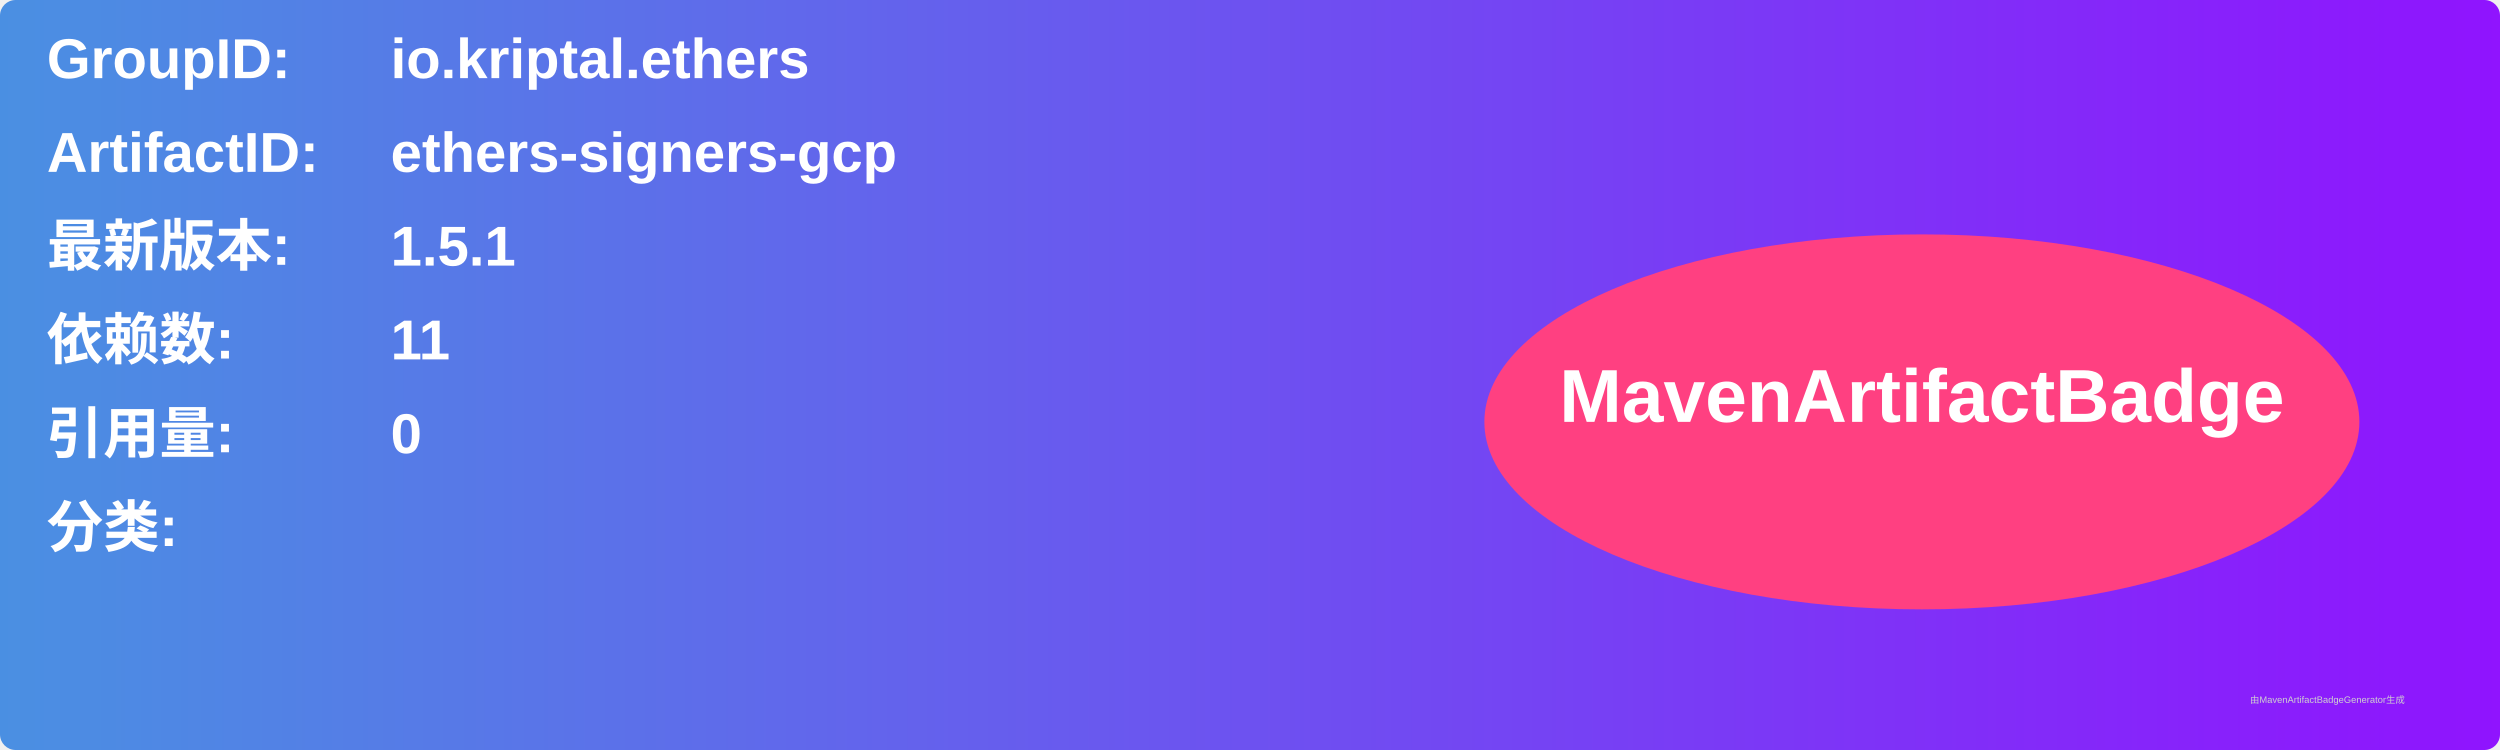
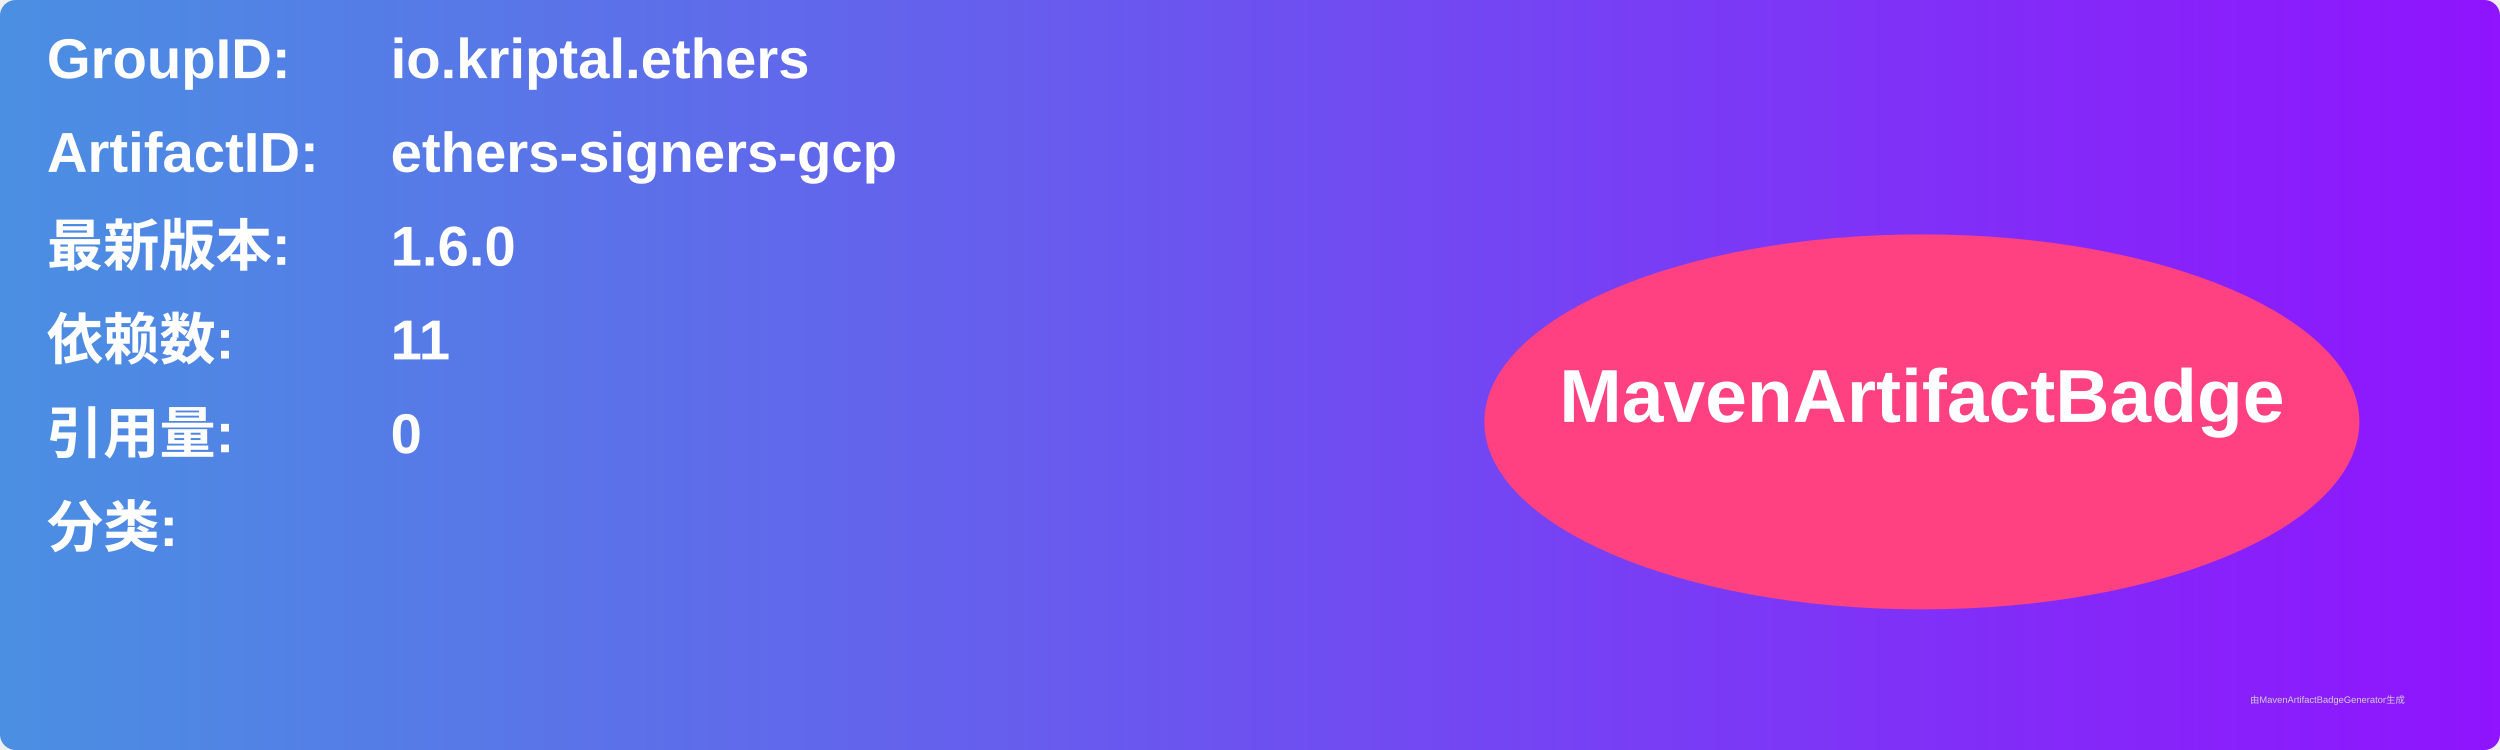
<svg xmlns="http://www.w3.org/2000/svg" width="800" height="240" viewBox="0 0 800 240">
  <linearGradient id="grad" x1="0%" y1="0%" x2="100%" y2="0%">
    <stop offset="0%" stop-color="#4a90e2" />
    <stop offset="100%" stop-color="#9013fe" />
  </linearGradient>
  <rect width="100%" height="100%" rx="5" ry="5" fill="url(#grad)" />
  <g transform="translate(15, 15)">
    <text x="0" y="10" font-family="Arial" font-size="18" fill="white" font-weight="bold" width="260">GroupID:</text>
    <text x="110" y="10" font-family="Arial" font-size="18" fill="white" font-weight="bold" width="460">io.kriptal.ethers</text>
    <text x="0" y="40" font-family="Arial" font-size="18" fill="white" font-weight="bold" width="260">ArtifactID:</text>
    <text x="110" y="40" font-family="Arial" font-size="18" fill="white" font-weight="bold" width="460">ethers-signers-gcp</text>
    <text x="0" y="70" font-family="Arial" font-size="18" fill="white" font-weight="bold">最新版本:</text>
    <text x="110" y="70" font-family="Arial" font-size="18" fill="white" font-weight="bold">
-       <tspan font-weight="bold">1.5.1</tspan>
+       <tspan font-weight="bold">1.6.0</tspan>
    </text>
    <text x="0" y="100" font-family="Arial" font-size="18" fill="white" font-weight="bold">依赖数: </text>
    <text x="110" y="100" font-family="Arial" font-size="18" fill="white">
      <tspan font-weight="bold">11</tspan>
    </text>
    <text x="0" y="130" font-family="Arial" font-size="18" fill="white" font-weight="bold">引用量: </text>
    <text x="110" y="130" font-family="Arial" font-size="18" fill="white">
      <tspan font-weight="bold">0</tspan>
    </text>
    <text x="0" y="160" font-family="Arial" font-size="18" fill="white" font-weight="bold">分类:</text>
    <text x="10" y="190" font-family="Arial" font-size="10" fill="white">
      <tspan font-weight="bold" />
    </text>
    <ellipse cx="600" cy="120" rx="140" ry="60" fill="#ff4081" />
    <text x="600" y="120" text-anchor="middle" font-family="Arial" font-size="24" fill="white" font-weight="bold">MavenArtifactBadge</text>
  </g>
  <text x="720" y="225" font-family="Arial" font-size="3" fill="#d0d0d0">由MavenArtifactBadgeGenerator生成</text>
</svg>
